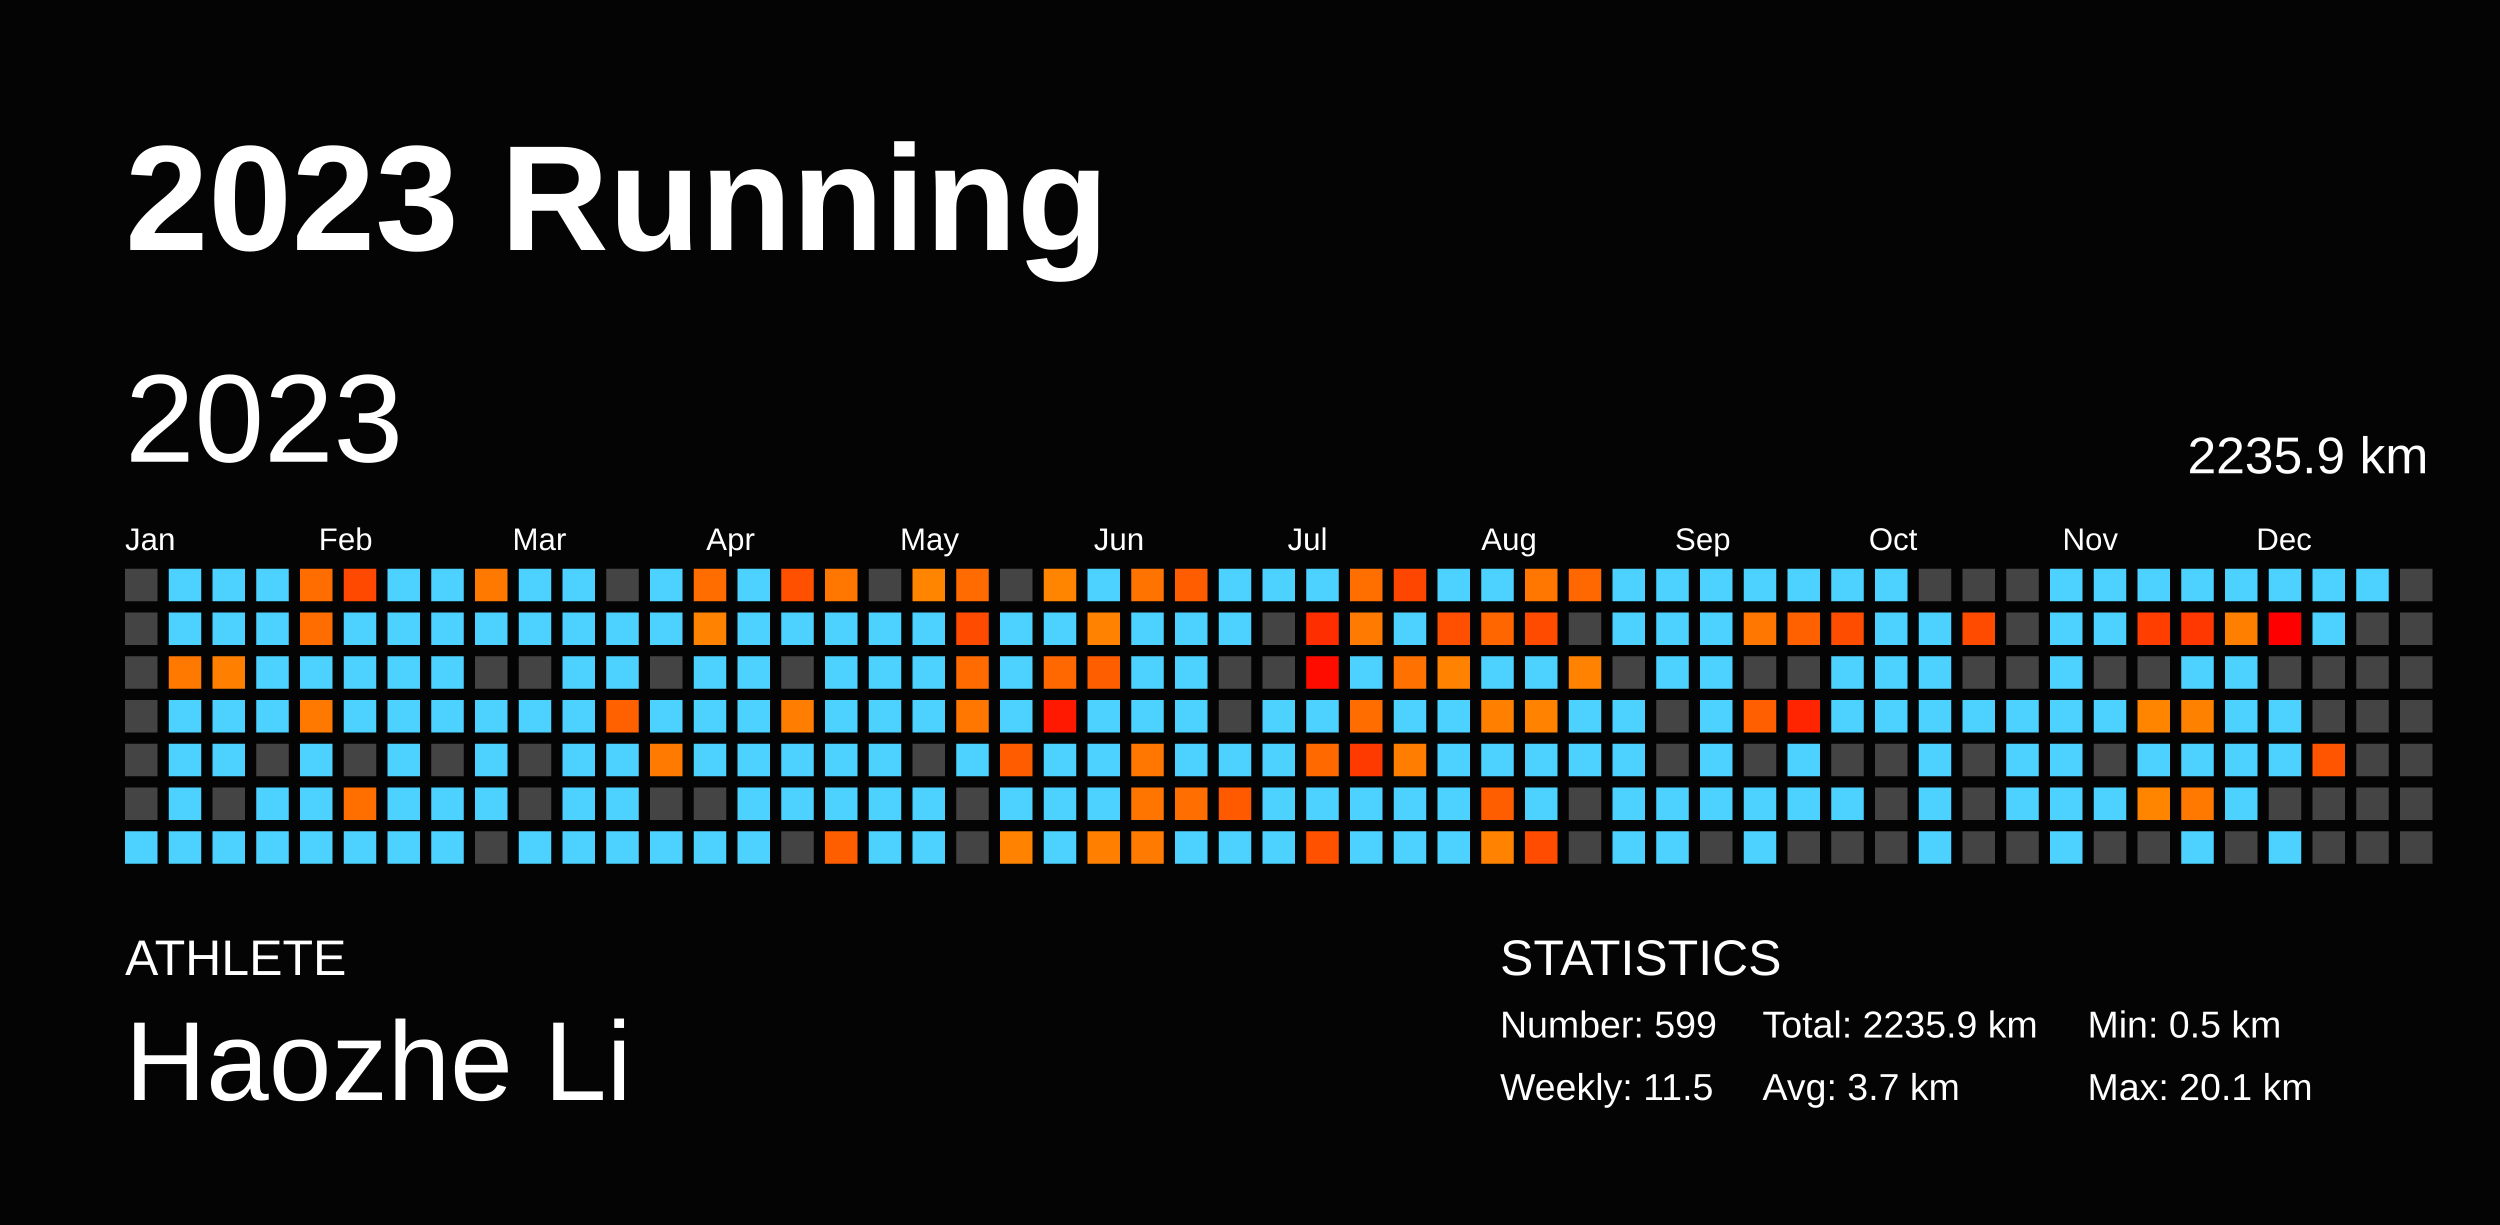
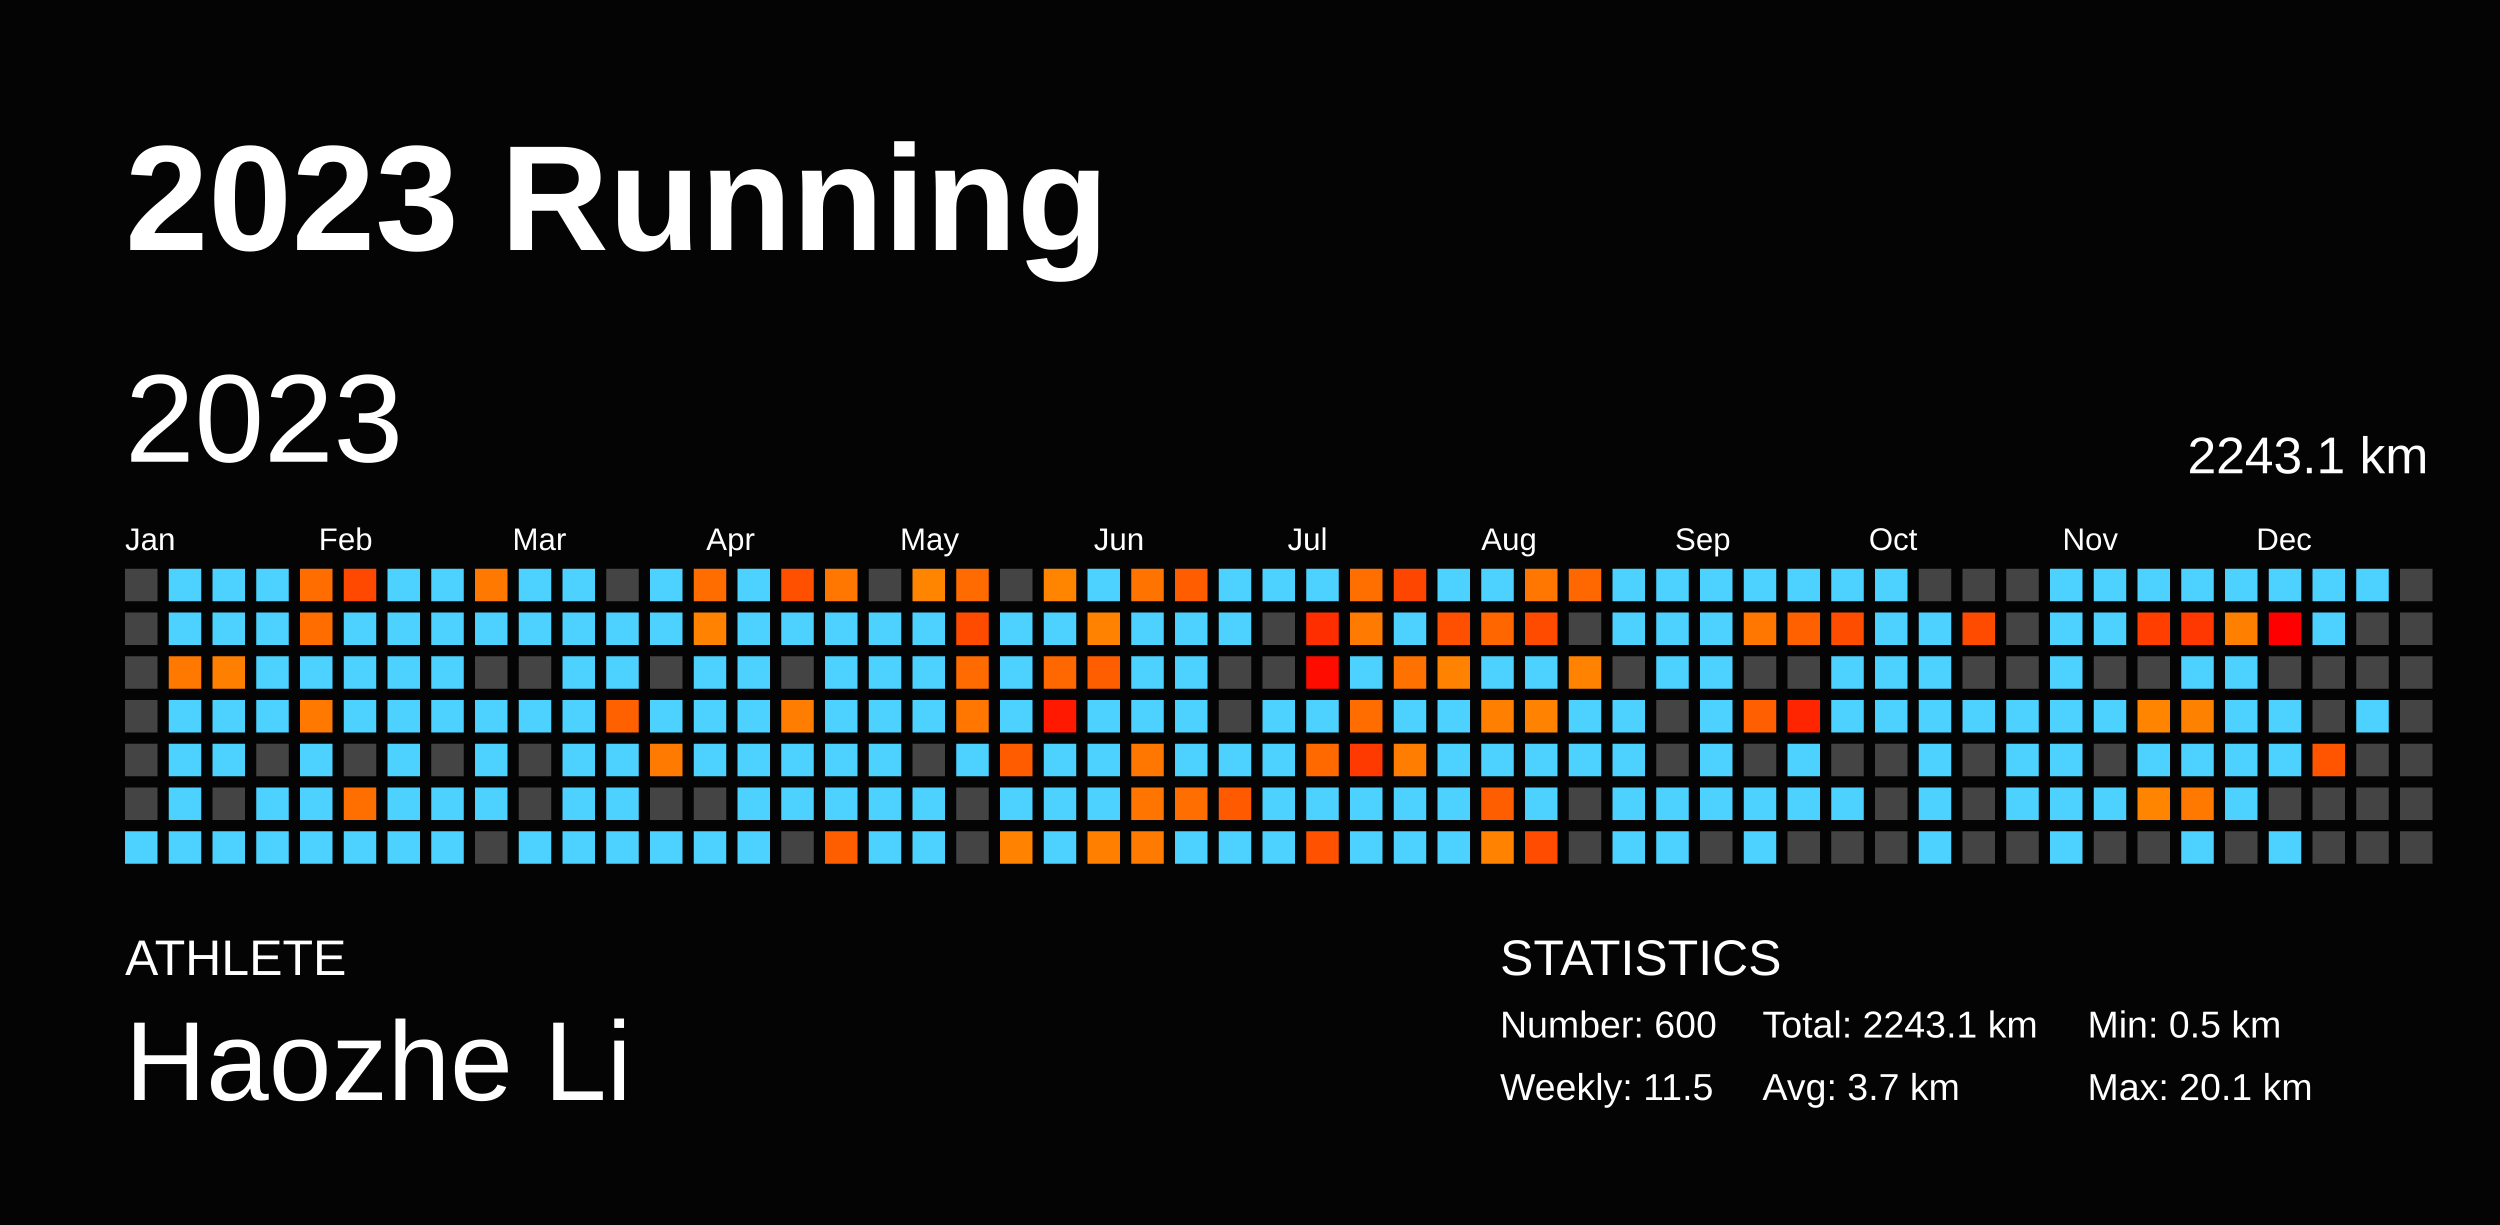
<svg xmlns="http://www.w3.org/2000/svg" baseProfile="full" height="98mm" version="1.1" viewBox="0,0,200,98" width="200mm">
  <defs />
  <rect fill="#040404" height="98" width="200" x="0" y="0" />
  <text fill="#FFFFFF" style="font-size:12px; font-family:Arial; font-weight:bold;" x="10" y="20">2023 Running</text>
  <text fill="#FFFFFF" style="font-size:4px; font-family:Arial" x="10" y="78">ATHLETE</text>
  <text fill="#FFFFFF" style="font-size:9px; font-family:Arial" x="10" y="88">Haozhe Li</text>
  <text fill="#FFFFFF" style="font-size:4px; font-family:Arial" x="120" y="78">STATISTICS</text>
-   <text fill="#FFFFFF" style="font-size:3px; font-family:Arial" x="120" y="83">Number: 599</text>
+   <text fill="#FFFFFF" style="font-size:3px; font-family:Arial" x="120" y="83">Number: 600</text>
  <text fill="#FFFFFF" style="font-size:3px; font-family:Arial" x="120" y="88">Weekly: 11.5</text>
-   <text fill="#FFFFFF" style="font-size:3px; font-family:Arial" x="141" y="83">Total: 2235.9 km</text>
+   <text fill="#FFFFFF" style="font-size:3px; font-family:Arial" x="141" y="83">Total: 2243.1 km</text>
  <text fill="#FFFFFF" style="font-size:3px; font-family:Arial" x="141" y="88">Avg: 3.7 km</text>
  <text fill="#FFFFFF" style="font-size:3px; font-family:Arial" x="167" y="83">Min: 0.5 km</text>
  <text fill="#FFFFFF" style="font-size:3px; font-family:Arial" x="167" y="88">Max: 20.1 km</text>
  <text dominant-baseline="hanging" fill="#FFFFFF" style="font-size:10.0px; font-family:Arial;" x="10" y="30">2023</text>
-   <text dominant-baseline="hanging" fill="#FFFFFF" style="font-size:4.125px; font-family:Arial;" x="175" y="35">2235.9 km</text>
+   <text dominant-baseline="hanging" fill="#FFFFFF" style="font-size:4.125px; font-family:Arial;" x="175" y="35">2243.1 km</text>
  <text fill="#FFFFFF" style="font-size:2.5px; font-family:Arial" x="10.0" y="44">Jan</text>
  <text fill="#FFFFFF" style="font-size:2.5px; font-family:Arial" x="25.5" y="44">Feb</text>
  <text fill="#FFFFFF" style="font-size:2.5px; font-family:Arial" x="41.0" y="44">Mar</text>
  <text fill="#FFFFFF" style="font-size:2.5px; font-family:Arial" x="56.5" y="44">Apr</text>
  <text fill="#FFFFFF" style="font-size:2.5px; font-family:Arial" x="72.0" y="44">May</text>
  <text fill="#FFFFFF" style="font-size:2.5px; font-family:Arial" x="87.5" y="44">Jun</text>
  <text fill="#FFFFFF" style="font-size:2.5px; font-family:Arial" x="103.0" y="44">Jul</text>
  <text fill="#FFFFFF" style="font-size:2.5px; font-family:Arial" x="118.5" y="44">Aug</text>
  <text fill="#FFFFFF" style="font-size:2.5px; font-family:Arial" x="134.0" y="44">Sep</text>
  <text fill="#FFFFFF" style="font-size:2.5px; font-family:Arial" x="149.5" y="44">Oct</text>
  <text fill="#FFFFFF" style="font-size:2.5px; font-family:Arial" x="165.0" y="44">Nov</text>
  <text fill="#FFFFFF" style="font-size:2.5px; font-family:Arial" x="180.5" y="44">Dec</text>
  <rect fill="#444444" height="2.6" width="2.6" x="10.0" y="45.5" />
  <rect fill="#444444" height="2.6" width="2.6" x="10.0" y="49.0" />
  <rect fill="#444444" height="2.6" width="2.6" x="10.0" y="52.5" />
  <rect fill="#444444" height="2.6" width="2.6" x="10.0" y="56.0" />
  <rect fill="#444444" height="2.6" width="2.6" x="10.0" y="59.5" />
  <rect fill="#444444" height="2.6" width="2.6" x="10.0" y="63.0" />
  <rect fill="#4dd2ff" height="2.6" width="2.6" x="10.0" y="66.5" />
  <rect fill="#4dd2ff" height="2.6" width="2.6" x="13.5" y="45.5" />
  <rect fill="#4dd2ff" height="2.6" width="2.6" x="13.5" y="49.0" />
  <rect fill="#ff7800" height="2.6" width="2.6" x="13.5" y="52.5" />
  <rect fill="#4dd2ff" height="2.6" width="2.6" x="13.5" y="56.0" />
  <rect fill="#4dd2ff" height="2.6" width="2.6" x="13.5" y="59.5" />
  <rect fill="#4dd2ff" height="2.6" width="2.6" x="13.5" y="63.0" />
  <rect fill="#4dd2ff" height="2.6" width="2.6" x="13.5" y="66.5" />
  <rect fill="#4dd2ff" height="2.6" width="2.6" x="17.0" y="45.5" />
  <rect fill="#4dd2ff" height="2.6" width="2.6" x="17.0" y="49.0" />
  <rect fill="#ff8000" height="2.6" width="2.6" x="17.0" y="52.5" />
  <rect fill="#4dd2ff" height="2.6" width="2.6" x="17.0" y="56.0" />
  <rect fill="#4dd2ff" height="2.6" width="2.6" x="17.0" y="59.5" />
  <rect fill="#444444" height="2.6" width="2.6" x="17.0" y="63.0" />
  <rect fill="#4dd2ff" height="2.6" width="2.6" x="17.0" y="66.5" />
  <rect fill="#4dd2ff" height="2.6" width="2.6" x="20.5" y="45.5" />
  <rect fill="#4dd2ff" height="2.6" width="2.6" x="20.5" y="49.0" />
  <rect fill="#4dd2ff" height="2.6" width="2.6" x="20.5" y="52.5" />
  <rect fill="#4dd2ff" height="2.6" width="2.6" x="20.5" y="56.0" />
  <rect fill="#444444" height="2.6" width="2.6" x="20.5" y="59.5" />
  <rect fill="#4dd2ff" height="2.6" width="2.6" x="20.5" y="63.0" />
  <rect fill="#4dd2ff" height="2.6" width="2.6" x="20.5" y="66.5" />
  <rect fill="#ff6c00" height="2.6" width="2.6" x="24.0" y="45.5" />
  <rect fill="#ff6d00" height="2.6" width="2.6" x="24.0" y="49.0" />
  <rect fill="#4dd2ff" height="2.6" width="2.6" x="24.0" y="52.5" />
  <rect fill="#ff7900" height="2.6" width="2.6" x="24.0" y="56.0" />
  <rect fill="#4dd2ff" height="2.6" width="2.6" x="24.0" y="59.5" />
  <rect fill="#4dd2ff" height="2.6" width="2.6" x="24.0" y="63.0" />
  <rect fill="#4dd2ff" height="2.6" width="2.6" x="24.0" y="66.5" />
  <rect fill="#ff4800" height="2.6" width="2.6" x="27.5" y="45.5" />
  <rect fill="#4dd2ff" height="2.6" width="2.6" x="27.5" y="49.0" />
  <rect fill="#4dd2ff" height="2.6" width="2.6" x="27.5" y="52.5" />
  <rect fill="#4dd2ff" height="2.6" width="2.6" x="27.5" y="56.0" />
  <rect fill="#444444" height="2.6" width="2.6" x="27.5" y="59.5" />
  <rect fill="#ff6f00" height="2.6" width="2.6" x="27.5" y="63.0" />
  <rect fill="#4dd2ff" height="2.6" width="2.6" x="27.5" y="66.5" />
  <rect fill="#4dd2ff" height="2.6" width="2.6" x="31.0" y="45.5" />
  <rect fill="#4dd2ff" height="2.6" width="2.6" x="31.0" y="49.0" />
  <rect fill="#4dd2ff" height="2.6" width="2.6" x="31.0" y="52.5" />
  <rect fill="#4dd2ff" height="2.6" width="2.6" x="31.0" y="56.0" />
  <rect fill="#4dd2ff" height="2.6" width="2.6" x="31.0" y="59.5" />
  <rect fill="#4dd2ff" height="2.6" width="2.6" x="31.0" y="63.0" />
  <rect fill="#4dd2ff" height="2.6" width="2.6" x="31.0" y="66.5" />
  <rect fill="#4dd2ff" height="2.6" width="2.6" x="34.5" y="45.5" />
  <rect fill="#4dd2ff" height="2.6" width="2.6" x="34.5" y="49.0" />
  <rect fill="#4dd2ff" height="2.6" width="2.6" x="34.5" y="52.5" />
  <rect fill="#4dd2ff" height="2.6" width="2.6" x="34.5" y="56.0" />
  <rect fill="#444444" height="2.6" width="2.6" x="34.5" y="59.5" />
  <rect fill="#4dd2ff" height="2.6" width="2.6" x="34.5" y="63.0" />
  <rect fill="#4dd2ff" height="2.6" width="2.6" x="34.5" y="66.5" />
  <rect fill="#ff7900" height="2.6" width="2.6" x="38.0" y="45.5" />
  <rect fill="#4dd2ff" height="2.6" width="2.6" x="38.0" y="49.0" />
  <rect fill="#444444" height="2.6" width="2.6" x="38.0" y="52.5" />
  <rect fill="#4dd2ff" height="2.6" width="2.6" x="38.0" y="56.0" />
  <rect fill="#4dd2ff" height="2.6" width="2.6" x="38.0" y="59.5" />
  <rect fill="#4dd2ff" height="2.6" width="2.6" x="38.0" y="63.0" />
  <rect fill="#444444" height="2.6" width="2.6" x="38.0" y="66.5" />
  <rect fill="#4dd2ff" height="2.6" width="2.6" x="41.5" y="45.5" />
  <rect fill="#4dd2ff" height="2.6" width="2.6" x="41.5" y="49.0" />
  <rect fill="#444444" height="2.6" width="2.6" x="41.5" y="52.5" />
  <rect fill="#4dd2ff" height="2.6" width="2.6" x="41.5" y="56.0" />
  <rect fill="#444444" height="2.6" width="2.6" x="41.5" y="59.5" />
  <rect fill="#444444" height="2.6" width="2.6" x="41.5" y="63.0" />
  <rect fill="#4dd2ff" height="2.6" width="2.6" x="41.5" y="66.5" />
  <rect fill="#4dd2ff" height="2.6" width="2.6" x="45.0" y="45.5" />
  <rect fill="#4dd2ff" height="2.6" width="2.6" x="45.0" y="49.0" />
  <rect fill="#4dd2ff" height="2.6" width="2.6" x="45.0" y="52.5" />
  <rect fill="#4dd2ff" height="2.6" width="2.6" x="45.0" y="56.0" />
  <rect fill="#4dd2ff" height="2.6" width="2.6" x="45.0" y="59.5" />
  <rect fill="#4dd2ff" height="2.6" width="2.6" x="45.0" y="63.0" />
  <rect fill="#4dd2ff" height="2.6" width="2.6" x="45.0" y="66.5" />
  <rect fill="#444444" height="2.6" width="2.6" x="48.5" y="45.5" />
  <rect fill="#4dd2ff" height="2.6" width="2.6" x="48.5" y="49.0" />
  <rect fill="#4dd2ff" height="2.6" width="2.6" x="48.5" y="52.5" />
  <rect fill="#ff6000" height="2.6" width="2.6" x="48.5" y="56.0" />
  <rect fill="#4dd2ff" height="2.6" width="2.6" x="48.5" y="59.5" />
  <rect fill="#4dd2ff" height="2.6" width="2.6" x="48.5" y="63.0" />
  <rect fill="#4dd2ff" height="2.6" width="2.6" x="48.5" y="66.5" />
  <rect fill="#4dd2ff" height="2.6" width="2.6" x="52.0" y="45.5" />
  <rect fill="#4dd2ff" height="2.6" width="2.6" x="52.0" y="49.0" />
  <rect fill="#444444" height="2.6" width="2.6" x="52.0" y="52.5" />
  <rect fill="#4dd2ff" height="2.6" width="2.6" x="52.0" y="56.0" />
  <rect fill="#ff7a00" height="2.6" width="2.6" x="52.0" y="59.5" />
  <rect fill="#444444" height="2.6" width="2.6" x="52.0" y="63.0" />
  <rect fill="#4dd2ff" height="2.6" width="2.6" x="52.0" y="66.5" />
  <rect fill="#ff6d00" height="2.6" width="2.6" x="55.5" y="45.5" />
  <rect fill="#ff8200" height="2.6" width="2.6" x="55.5" y="49.0" />
  <rect fill="#4dd2ff" height="2.6" width="2.6" x="55.5" y="52.5" />
  <rect fill="#4dd2ff" height="2.6" width="2.6" x="55.5" y="56.0" />
  <rect fill="#4dd2ff" height="2.6" width="2.6" x="55.5" y="59.5" />
  <rect fill="#444444" height="2.6" width="2.6" x="55.5" y="63.0" />
  <rect fill="#4dd2ff" height="2.6" width="2.6" x="55.5" y="66.5" />
  <rect fill="#4dd2ff" height="2.6" width="2.6" x="59.0" y="45.5" />
  <rect fill="#4dd2ff" height="2.6" width="2.6" x="59.0" y="49.0" />
  <rect fill="#4dd2ff" height="2.6" width="2.6" x="59.0" y="52.5" />
  <rect fill="#4dd2ff" height="2.6" width="2.6" x="59.0" y="56.0" />
  <rect fill="#4dd2ff" height="2.6" width="2.6" x="59.0" y="59.5" />
  <rect fill="#4dd2ff" height="2.6" width="2.6" x="59.0" y="63.0" />
  <rect fill="#4dd2ff" height="2.6" width="2.6" x="59.0" y="66.5" />
  <rect fill="#ff5000" height="2.6" width="2.6" x="62.5" y="45.5" />
  <rect fill="#4dd2ff" height="2.6" width="2.6" x="62.5" y="49.0" />
  <rect fill="#444444" height="2.6" width="2.6" x="62.5" y="52.5" />
  <rect fill="#ff7d00" height="2.6" width="2.6" x="62.5" y="56.0" />
  <rect fill="#4dd2ff" height="2.6" width="2.6" x="62.5" y="59.5" />
  <rect fill="#4dd2ff" height="2.6" width="2.6" x="62.5" y="63.0" />
  <rect fill="#444444" height="2.6" width="2.6" x="62.5" y="66.5" />
  <rect fill="#ff7700" height="2.6" width="2.6" x="66.0" y="45.5" />
  <rect fill="#4dd2ff" height="2.6" width="2.6" x="66.0" y="49.0" />
  <rect fill="#4dd2ff" height="2.6" width="2.6" x="66.0" y="52.5" />
  <rect fill="#4dd2ff" height="2.6" width="2.6" x="66.0" y="56.0" />
  <rect fill="#4dd2ff" height="2.6" width="2.6" x="66.0" y="59.5" />
  <rect fill="#4dd2ff" height="2.6" width="2.6" x="66.0" y="63.0" />
  <rect fill="#ff5e00" height="2.6" width="2.6" x="66.0" y="66.5" />
  <rect fill="#444444" height="2.6" width="2.6" x="69.5" y="45.5" />
  <rect fill="#4dd2ff" height="2.6" width="2.6" x="69.5" y="49.0" />
  <rect fill="#4dd2ff" height="2.6" width="2.6" x="69.5" y="52.5" />
  <rect fill="#4dd2ff" height="2.6" width="2.6" x="69.5" y="56.0" />
  <rect fill="#4dd2ff" height="2.6" width="2.6" x="69.5" y="59.5" />
  <rect fill="#4dd2ff" height="2.6" width="2.6" x="69.5" y="63.0" />
  <rect fill="#4dd2ff" height="2.6" width="2.6" x="69.5" y="66.5" />
  <rect fill="#ff8500" height="2.6" width="2.6" x="73.0" y="45.5" />
  <rect fill="#4dd2ff" height="2.6" width="2.6" x="73.0" y="49.0" />
  <rect fill="#4dd2ff" height="2.6" width="2.6" x="73.0" y="52.5" />
  <rect fill="#4dd2ff" height="2.6" width="2.6" x="73.0" y="56.0" />
  <rect fill="#444444" height="2.6" width="2.6" x="73.0" y="59.5" />
  <rect fill="#4dd2ff" height="2.6" width="2.6" x="73.0" y="63.0" />
  <rect fill="#4dd2ff" height="2.6" width="2.6" x="73.0" y="66.5" />
  <rect fill="#ff6b00" height="2.6" width="2.6" x="76.5" y="45.5" />
  <rect fill="#ff4b00" height="2.6" width="2.6" x="76.5" y="49.0" />
  <rect fill="#ff6b00" height="2.6" width="2.6" x="76.5" y="52.5" />
  <rect fill="#ff7600" height="2.6" width="2.6" x="76.5" y="56.0" />
  <rect fill="#4dd2ff" height="2.6" width="2.6" x="76.5" y="59.5" />
  <rect fill="#444444" height="2.6" width="2.6" x="76.5" y="63.0" />
  <rect fill="#444444" height="2.6" width="2.6" x="76.5" y="66.5" />
  <rect fill="#444444" height="2.6" width="2.6" x="80.0" y="45.5" />
  <rect fill="#4dd2ff" height="2.6" width="2.6" x="80.0" y="49.0" />
  <rect fill="#4dd2ff" height="2.6" width="2.6" x="80.0" y="52.5" />
  <rect fill="#4dd2ff" height="2.6" width="2.6" x="80.0" y="56.0" />
  <rect fill="#ff5c00" height="2.6" width="2.6" x="80.0" y="59.5" />
  <rect fill="#4dd2ff" height="2.6" width="2.6" x="80.0" y="63.0" />
  <rect fill="#ff8200" height="2.6" width="2.6" x="80.0" y="66.5" />
  <rect fill="#ff8400" height="2.6" width="2.6" x="83.5" y="45.5" />
  <rect fill="#4dd2ff" height="2.6" width="2.6" x="83.5" y="49.0" />
  <rect fill="#ff6700" height="2.6" width="2.6" x="83.5" y="52.5" />
  <rect fill="#ff1900" height="2.6" width="2.6" x="83.5" y="56.0" />
  <rect fill="#4dd2ff" height="2.6" width="2.6" x="83.5" y="59.5" />
  <rect fill="#4dd2ff" height="2.6" width="2.6" x="83.5" y="63.0" />
  <rect fill="#4dd2ff" height="2.6" width="2.6" x="83.5" y="66.5" />
  <rect fill="#4dd2ff" height="2.6" width="2.6" x="87.0" y="45.5" />
  <rect fill="#ff8200" height="2.6" width="2.6" x="87.0" y="49.0" />
  <rect fill="#ff5e00" height="2.6" width="2.6" x="87.0" y="52.5" />
  <rect fill="#4dd2ff" height="2.6" width="2.6" x="87.0" y="56.0" />
  <rect fill="#4dd2ff" height="2.6" width="2.6" x="87.0" y="59.5" />
  <rect fill="#4dd2ff" height="2.6" width="2.6" x="87.0" y="63.0" />
  <rect fill="#ff7f00" height="2.6" width="2.6" x="87.0" y="66.5" />
  <rect fill="#ff7400" height="2.6" width="2.6" x="90.5" y="45.5" />
  <rect fill="#4dd2ff" height="2.6" width="2.6" x="90.5" y="49.0" />
  <rect fill="#4dd2ff" height="2.6" width="2.6" x="90.5" y="52.5" />
  <rect fill="#4dd2ff" height="2.6" width="2.6" x="90.5" y="56.0" />
  <rect fill="#ff7600" height="2.6" width="2.6" x="90.5" y="59.5" />
  <rect fill="#ff7500" height="2.6" width="2.6" x="90.5" y="63.0" />
  <rect fill="#ff7a00" height="2.6" width="2.6" x="90.5" y="66.5" />
  <rect fill="#ff5d00" height="2.6" width="2.6" x="94.0" y="45.5" />
  <rect fill="#4dd2ff" height="2.6" width="2.6" x="94.0" y="49.0" />
  <rect fill="#4dd2ff" height="2.6" width="2.6" x="94.0" y="52.5" />
  <rect fill="#4dd2ff" height="2.6" width="2.6" x="94.0" y="56.0" />
  <rect fill="#4dd2ff" height="2.6" width="2.6" x="94.0" y="59.5" />
  <rect fill="#ff6e00" height="2.6" width="2.6" x="94.0" y="63.0" />
  <rect fill="#4dd2ff" height="2.6" width="2.6" x="94.0" y="66.5" />
  <rect fill="#4dd2ff" height="2.6" width="2.6" x="97.5" y="45.5" />
  <rect fill="#4dd2ff" height="2.6" width="2.6" x="97.5" y="49.0" />
  <rect fill="#444444" height="2.6" width="2.6" x="97.5" y="52.5" />
  <rect fill="#444444" height="2.6" width="2.6" x="97.5" y="56.0" />
  <rect fill="#4dd2ff" height="2.6" width="2.6" x="97.5" y="59.5" />
  <rect fill="#ff5a00" height="2.6" width="2.6" x="97.5" y="63.0" />
  <rect fill="#4dd2ff" height="2.6" width="2.6" x="97.5" y="66.5" />
  <rect fill="#4dd2ff" height="2.6" width="2.6" x="101.0" y="45.5" />
  <rect fill="#444444" height="2.6" width="2.6" x="101.0" y="49.0" />
  <rect fill="#444444" height="2.6" width="2.6" x="101.0" y="52.5" />
  <rect fill="#4dd2ff" height="2.6" width="2.6" x="101.0" y="56.0" />
  <rect fill="#4dd2ff" height="2.6" width="2.6" x="101.0" y="59.5" />
  <rect fill="#4dd2ff" height="2.6" width="2.6" x="101.0" y="63.0" />
  <rect fill="#4dd2ff" height="2.6" width="2.6" x="101.0" y="66.5" />
  <rect fill="#4dd2ff" height="2.6" width="2.6" x="104.5" y="45.5" />
  <rect fill="#ff2e00" height="2.6" width="2.6" x="104.5" y="49.0" />
  <rect fill="#ff0c00" height="2.6" width="2.6" x="104.5" y="52.5" />
  <rect fill="#4dd2ff" height="2.6" width="2.6" x="104.5" y="56.0" />
  <rect fill="#ff6900" height="2.6" width="2.6" x="104.5" y="59.5" />
  <rect fill="#4dd2ff" height="2.6" width="2.6" x="104.5" y="63.0" />
  <rect fill="#ff5100" height="2.6" width="2.6" x="104.5" y="66.5" />
  <rect fill="#ff6f00" height="2.6" width="2.6" x="108.0" y="45.5" />
  <rect fill="#ff7a00" height="2.6" width="2.6" x="108.0" y="49.0" />
  <rect fill="#4dd2ff" height="2.6" width="2.6" x="108.0" y="52.5" />
  <rect fill="#ff6c00" height="2.6" width="2.6" x="108.0" y="56.0" />
  <rect fill="#ff3a00" height="2.6" width="2.6" x="108.0" y="59.5" />
  <rect fill="#4dd2ff" height="2.6" width="2.6" x="108.0" y="63.0" />
  <rect fill="#4dd2ff" height="2.6" width="2.6" x="108.0" y="66.5" />
  <rect fill="#ff4600" height="2.6" width="2.6" x="111.5" y="45.5" />
  <rect fill="#4dd2ff" height="2.6" width="2.6" x="111.5" y="49.0" />
  <rect fill="#ff7100" height="2.6" width="2.6" x="111.5" y="52.5" />
  <rect fill="#4dd2ff" height="2.6" width="2.6" x="111.5" y="56.0" />
  <rect fill="#ff7d00" height="2.6" width="2.6" x="111.5" y="59.5" />
  <rect fill="#4dd2ff" height="2.6" width="2.6" x="111.5" y="63.0" />
  <rect fill="#4dd2ff" height="2.6" width="2.6" x="111.5" y="66.5" />
  <rect fill="#4dd2ff" height="2.6" width="2.6" x="115.0" y="45.5" />
  <rect fill="#ff4f00" height="2.6" width="2.6" x="115.0" y="49.0" />
  <rect fill="#ff8300" height="2.6" width="2.6" x="115.0" y="52.5" />
  <rect fill="#4dd2ff" height="2.6" width="2.6" x="115.0" y="56.0" />
  <rect fill="#4dd2ff" height="2.6" width="2.6" x="115.0" y="59.5" />
  <rect fill="#4dd2ff" height="2.6" width="2.6" x="115.0" y="63.0" />
  <rect fill="#4dd2ff" height="2.6" width="2.6" x="115.0" y="66.5" />
  <rect fill="#4dd2ff" height="2.6" width="2.6" x="118.5" y="45.5" />
  <rect fill="#ff6600" height="2.6" width="2.6" x="118.5" y="49.0" />
  <rect fill="#4dd2ff" height="2.6" width="2.6" x="118.5" y="52.5" />
  <rect fill="#ff7f00" height="2.6" width="2.6" x="118.5" y="56.0" />
  <rect fill="#4dd2ff" height="2.6" width="2.6" x="118.5" y="59.5" />
  <rect fill="#ff5e00" height="2.6" width="2.6" x="118.5" y="63.0" />
  <rect fill="#ff8300" height="2.6" width="2.6" x="118.5" y="66.5" />
  <rect fill="#ff7600" height="2.6" width="2.6" x="122.0" y="45.5" />
  <rect fill="#ff4b00" height="2.6" width="2.6" x="122.0" y="49.0" />
  <rect fill="#4dd2ff" height="2.6" width="2.6" x="122.0" y="52.5" />
  <rect fill="#ff8300" height="2.6" width="2.6" x="122.0" y="56.0" />
  <rect fill="#4dd2ff" height="2.6" width="2.6" x="122.0" y="59.5" />
  <rect fill="#4dd2ff" height="2.6" width="2.6" x="122.0" y="63.0" />
  <rect fill="#ff4c00" height="2.6" width="2.6" x="122.0" y="66.5" />
  <rect fill="#ff6800" height="2.6" width="2.6" x="125.5" y="45.5" />
  <rect fill="#444444" height="2.6" width="2.6" x="125.5" y="49.0" />
  <rect fill="#ff8300" height="2.6" width="2.6" x="125.5" y="52.5" />
  <rect fill="#4dd2ff" height="2.6" width="2.6" x="125.5" y="56.0" />
  <rect fill="#4dd2ff" height="2.6" width="2.6" x="125.5" y="59.5" />
  <rect fill="#444444" height="2.6" width="2.6" x="125.5" y="63.0" />
  <rect fill="#444444" height="2.6" width="2.6" x="125.5" y="66.5" />
  <rect fill="#4dd2ff" height="2.6" width="2.6" x="129.0" y="45.5" />
  <rect fill="#4dd2ff" height="2.6" width="2.6" x="129.0" y="49.0" />
  <rect fill="#444444" height="2.6" width="2.6" x="129.0" y="52.5" />
  <rect fill="#4dd2ff" height="2.6" width="2.6" x="129.0" y="56.0" />
  <rect fill="#4dd2ff" height="2.6" width="2.6" x="129.0" y="59.5" />
  <rect fill="#4dd2ff" height="2.6" width="2.6" x="129.0" y="63.0" />
  <rect fill="#4dd2ff" height="2.6" width="2.6" x="129.0" y="66.5" />
  <rect fill="#4dd2ff" height="2.6" width="2.6" x="132.5" y="45.5" />
  <rect fill="#4dd2ff" height="2.6" width="2.6" x="132.5" y="49.0" />
  <rect fill="#4dd2ff" height="2.6" width="2.6" x="132.5" y="52.5" />
  <rect fill="#444444" height="2.6" width="2.6" x="132.5" y="56.0" />
  <rect fill="#444444" height="2.6" width="2.6" x="132.5" y="59.5" />
  <rect fill="#4dd2ff" height="2.6" width="2.6" x="132.5" y="63.0" />
  <rect fill="#4dd2ff" height="2.6" width="2.6" x="132.5" y="66.5" />
  <rect fill="#4dd2ff" height="2.6" width="2.6" x="136.0" y="45.5" />
  <rect fill="#4dd2ff" height="2.6" width="2.6" x="136.0" y="49.0" />
  <rect fill="#4dd2ff" height="2.6" width="2.6" x="136.0" y="52.5" />
  <rect fill="#4dd2ff" height="2.6" width="2.6" x="136.0" y="56.0" />
  <rect fill="#4dd2ff" height="2.6" width="2.6" x="136.0" y="59.5" />
  <rect fill="#4dd2ff" height="2.6" width="2.6" x="136.0" y="63.0" />
  <rect fill="#444444" height="2.6" width="2.6" x="136.0" y="66.5" />
  <rect fill="#4dd2ff" height="2.6" width="2.6" x="139.5" y="45.5" />
  <rect fill="#ff7700" height="2.6" width="2.6" x="139.5" y="49.0" />
  <rect fill="#444444" height="2.6" width="2.6" x="139.5" y="52.5" />
  <rect fill="#ff5f00" height="2.6" width="2.6" x="139.5" y="56.0" />
  <rect fill="#444444" height="2.6" width="2.6" x="139.5" y="59.5" />
  <rect fill="#4dd2ff" height="2.6" width="2.6" x="139.5" y="63.0" />
  <rect fill="#4dd2ff" height="2.6" width="2.6" x="139.5" y="66.5" />
  <rect fill="#4dd2ff" height="2.6" width="2.6" x="143.0" y="45.5" />
  <rect fill="#ff6100" height="2.6" width="2.6" x="143.0" y="49.0" />
  <rect fill="#444444" height="2.6" width="2.6" x="143.0" y="52.5" />
  <rect fill="#ff2500" height="2.6" width="2.6" x="143.0" y="56.0" />
  <rect fill="#4dd2ff" height="2.6" width="2.6" x="143.0" y="59.5" />
  <rect fill="#4dd2ff" height="2.6" width="2.6" x="143.0" y="63.0" />
  <rect fill="#444444" height="2.6" width="2.6" x="143.0" y="66.5" />
  <rect fill="#4dd2ff" height="2.6" width="2.6" x="146.5" y="45.5" />
  <rect fill="#ff4d00" height="2.6" width="2.6" x="146.5" y="49.0" />
  <rect fill="#4dd2ff" height="2.6" width="2.6" x="146.5" y="52.5" />
  <rect fill="#4dd2ff" height="2.6" width="2.6" x="146.5" y="56.0" />
  <rect fill="#444444" height="2.6" width="2.6" x="146.5" y="59.5" />
  <rect fill="#4dd2ff" height="2.6" width="2.6" x="146.5" y="63.0" />
  <rect fill="#444444" height="2.6" width="2.6" x="146.5" y="66.5" />
  <rect fill="#4dd2ff" height="2.6" width="2.6" x="150.0" y="45.5" />
  <rect fill="#4dd2ff" height="2.6" width="2.6" x="150.0" y="49.0" />
  <rect fill="#4dd2ff" height="2.6" width="2.6" x="150.0" y="52.5" />
  <rect fill="#4dd2ff" height="2.6" width="2.6" x="150.0" y="56.0" />
  <rect fill="#444444" height="2.6" width="2.6" x="150.0" y="59.5" />
  <rect fill="#444444" height="2.6" width="2.6" x="150.0" y="63.0" />
  <rect fill="#444444" height="2.6" width="2.6" x="150.0" y="66.5" />
  <rect fill="#444444" height="2.6" width="2.6" x="153.5" y="45.5" />
  <rect fill="#4dd2ff" height="2.6" width="2.6" x="153.5" y="49.0" />
  <rect fill="#4dd2ff" height="2.6" width="2.6" x="153.5" y="52.5" />
  <rect fill="#4dd2ff" height="2.6" width="2.6" x="153.5" y="56.0" />
  <rect fill="#4dd2ff" height="2.6" width="2.6" x="153.5" y="59.5" />
  <rect fill="#4dd2ff" height="2.6" width="2.6" x="153.5" y="63.0" />
  <rect fill="#4dd2ff" height="2.6" width="2.6" x="153.5" y="66.5" />
  <rect fill="#444444" height="2.6" width="2.6" x="157.0" y="45.5" />
  <rect fill="#ff4b00" height="2.6" width="2.6" x="157.0" y="49.0" />
  <rect fill="#444444" height="2.6" width="2.6" x="157.0" y="52.5" />
  <rect fill="#4dd2ff" height="2.6" width="2.6" x="157.0" y="56.0" />
  <rect fill="#444444" height="2.6" width="2.6" x="157.0" y="59.5" />
  <rect fill="#444444" height="2.6" width="2.6" x="157.0" y="63.0" />
  <rect fill="#444444" height="2.6" width="2.6" x="157.0" y="66.5" />
  <rect fill="#444444" height="2.6" width="2.6" x="160.5" y="45.5" />
  <rect fill="#444444" height="2.6" width="2.6" x="160.5" y="49.0" />
  <rect fill="#444444" height="2.6" width="2.6" x="160.5" y="52.5" />
  <rect fill="#4dd2ff" height="2.6" width="2.6" x="160.5" y="56.0" />
  <rect fill="#4dd2ff" height="2.6" width="2.6" x="160.5" y="59.5" />
  <rect fill="#4dd2ff" height="2.6" width="2.6" x="160.5" y="63.0" />
  <rect fill="#444444" height="2.6" width="2.6" x="160.5" y="66.5" />
  <rect fill="#4dd2ff" height="2.6" width="2.6" x="164.0" y="45.5" />
  <rect fill="#4dd2ff" height="2.6" width="2.6" x="164.0" y="49.0" />
  <rect fill="#4dd2ff" height="2.6" width="2.6" x="164.0" y="52.5" />
  <rect fill="#4dd2ff" height="2.6" width="2.6" x="164.0" y="56.0" />
  <rect fill="#4dd2ff" height="2.6" width="2.6" x="164.0" y="59.5" />
  <rect fill="#4dd2ff" height="2.6" width="2.6" x="164.0" y="63.0" />
  <rect fill="#4dd2ff" height="2.6" width="2.6" x="164.0" y="66.5" />
  <rect fill="#4dd2ff" height="2.6" width="2.6" x="167.5" y="45.5" />
  <rect fill="#4dd2ff" height="2.6" width="2.6" x="167.5" y="49.0" />
  <rect fill="#444444" height="2.6" width="2.6" x="167.5" y="52.5" />
  <rect fill="#4dd2ff" height="2.6" width="2.6" x="167.5" y="56.0" />
  <rect fill="#444444" height="2.6" width="2.6" x="167.5" y="59.5" />
  <rect fill="#4dd2ff" height="2.6" width="2.6" x="167.5" y="63.0" />
  <rect fill="#444444" height="2.6" width="2.6" x="167.5" y="66.5" />
  <rect fill="#4dd2ff" height="2.6" width="2.6" x="171.0" y="45.5" />
  <rect fill="#ff3e00" height="2.6" width="2.6" x="171.0" y="49.0" />
  <rect fill="#444444" height="2.6" width="2.6" x="171.0" y="52.5" />
  <rect fill="#ff8500" height="2.6" width="2.6" x="171.0" y="56.0" />
  <rect fill="#4dd2ff" height="2.6" width="2.6" x="171.0" y="59.5" />
  <rect fill="#ff8500" height="2.6" width="2.6" x="171.0" y="63.0" />
  <rect fill="#444444" height="2.6" width="2.6" x="171.0" y="66.5" />
  <rect fill="#4dd2ff" height="2.6" width="2.6" x="174.5" y="45.5" />
  <rect fill="#ff3700" height="2.6" width="2.6" x="174.5" y="49.0" />
  <rect fill="#4dd2ff" height="2.6" width="2.6" x="174.5" y="52.5" />
  <rect fill="#ff8100" height="2.6" width="2.6" x="174.5" y="56.0" />
  <rect fill="#4dd2ff" height="2.6" width="2.6" x="174.5" y="59.5" />
  <rect fill="#ff7800" height="2.6" width="2.6" x="174.5" y="63.0" />
  <rect fill="#4dd2ff" height="2.6" width="2.6" x="174.5" y="66.5" />
  <rect fill="#4dd2ff" height="2.6" width="2.6" x="178.0" y="45.5" />
  <rect fill="#ff8000" height="2.6" width="2.6" x="178.0" y="49.0" />
  <rect fill="#4dd2ff" height="2.6" width="2.6" x="178.0" y="52.5" />
  <rect fill="#4dd2ff" height="2.6" width="2.6" x="178.0" y="56.0" />
  <rect fill="#4dd2ff" height="2.6" width="2.6" x="178.0" y="59.5" />
  <rect fill="#4dd2ff" height="2.6" width="2.6" x="178.0" y="63.0" />
  <rect fill="#444444" height="2.6" width="2.6" x="178.0" y="66.5" />
  <rect fill="#4dd2ff" height="2.6" width="2.6" x="181.5" y="45.5" />
  <rect fill="red" height="2.6" width="2.6" x="181.5" y="49.0" />
  <rect fill="#444444" height="2.6" width="2.6" x="181.5" y="52.5" />
  <rect fill="#4dd2ff" height="2.6" width="2.6" x="181.5" y="56.0" />
  <rect fill="#4dd2ff" height="2.6" width="2.6" x="181.5" y="59.5" />
  <rect fill="#444444" height="2.6" width="2.6" x="181.5" y="63.0" />
  <rect fill="#4dd2ff" height="2.6" width="2.6" x="181.5" y="66.5" />
  <rect fill="#4dd2ff" height="2.6" width="2.6" x="185.0" y="45.5" />
  <rect fill="#4dd2ff" height="2.6" width="2.6" x="185.0" y="49.0" />
  <rect fill="#444444" height="2.6" width="2.6" x="185.0" y="52.5" />
  <rect fill="#444444" height="2.6" width="2.6" x="185.0" y="56.0" />
  <rect fill="#ff5500" height="2.6" width="2.6" x="185.0" y="59.5" />
  <rect fill="#444444" height="2.6" width="2.6" x="185.0" y="63.0" />
  <rect fill="#444444" height="2.6" width="2.6" x="185.0" y="66.5" />
  <rect fill="#4dd2ff" height="2.6" width="2.6" x="188.5" y="45.5" />
  <rect fill="#444444" height="2.6" width="2.6" x="188.5" y="49.0" />
  <rect fill="#444444" height="2.6" width="2.6" x="188.5" y="52.5" />
-   <rect fill="#444444" height="2.6" width="2.6" x="188.5" y="56.0" />
+   <rect fill="#4dd2ff" height="2.6" width="2.6" x="188.5" y="56.0" />
  <rect fill="#444444" height="2.6" width="2.6" x="188.5" y="59.5" />
  <rect fill="#444444" height="2.6" width="2.6" x="188.5" y="63.0" />
  <rect fill="#444444" height="2.6" width="2.6" x="188.5" y="66.5" />
  <rect fill="#444444" height="2.6" width="2.6" x="192.0" y="45.5" />
  <rect fill="#444444" height="2.6" width="2.6" x="192.0" y="49.0" />
  <rect fill="#444444" height="2.6" width="2.6" x="192.0" y="52.5" />
  <rect fill="#444444" height="2.6" width="2.6" x="192.0" y="56.0" />
  <rect fill="#444444" height="2.6" width="2.6" x="192.0" y="59.5" />
  <rect fill="#444444" height="2.6" width="2.6" x="192.0" y="63.0" />
  <rect fill="#444444" height="2.6" width="2.6" x="192.0" y="66.5" />
</svg>
